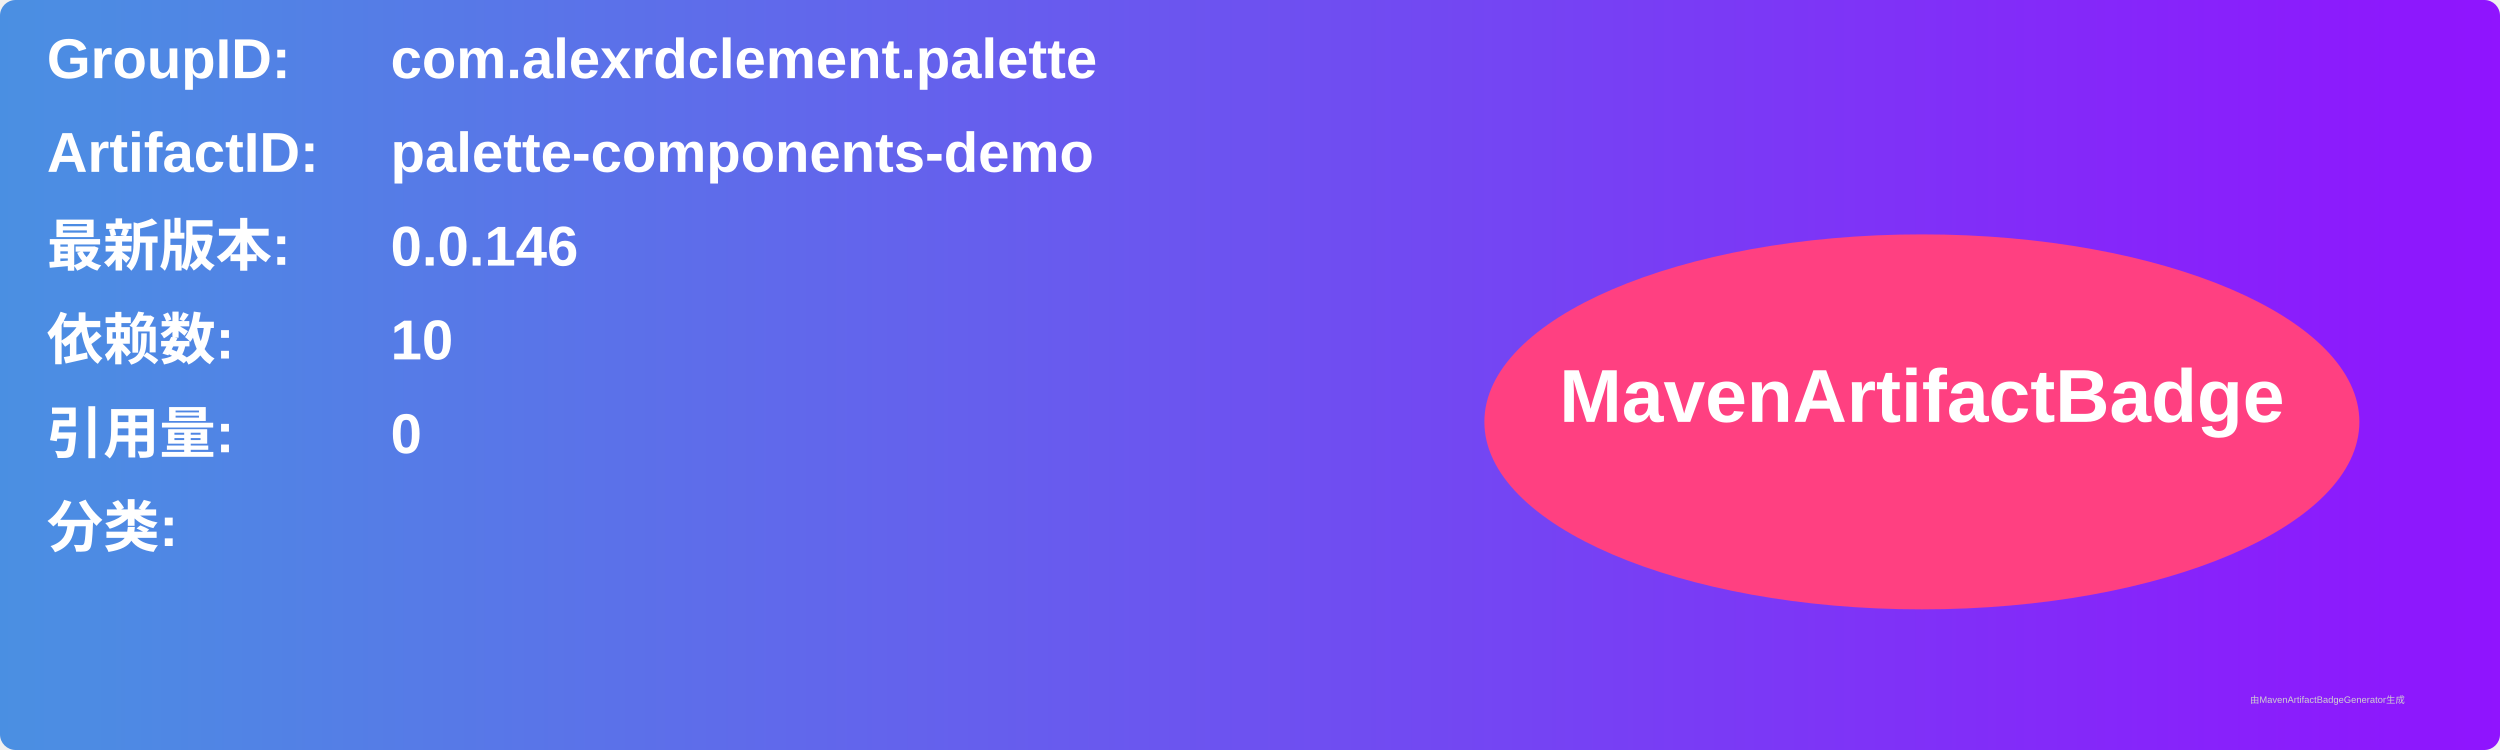
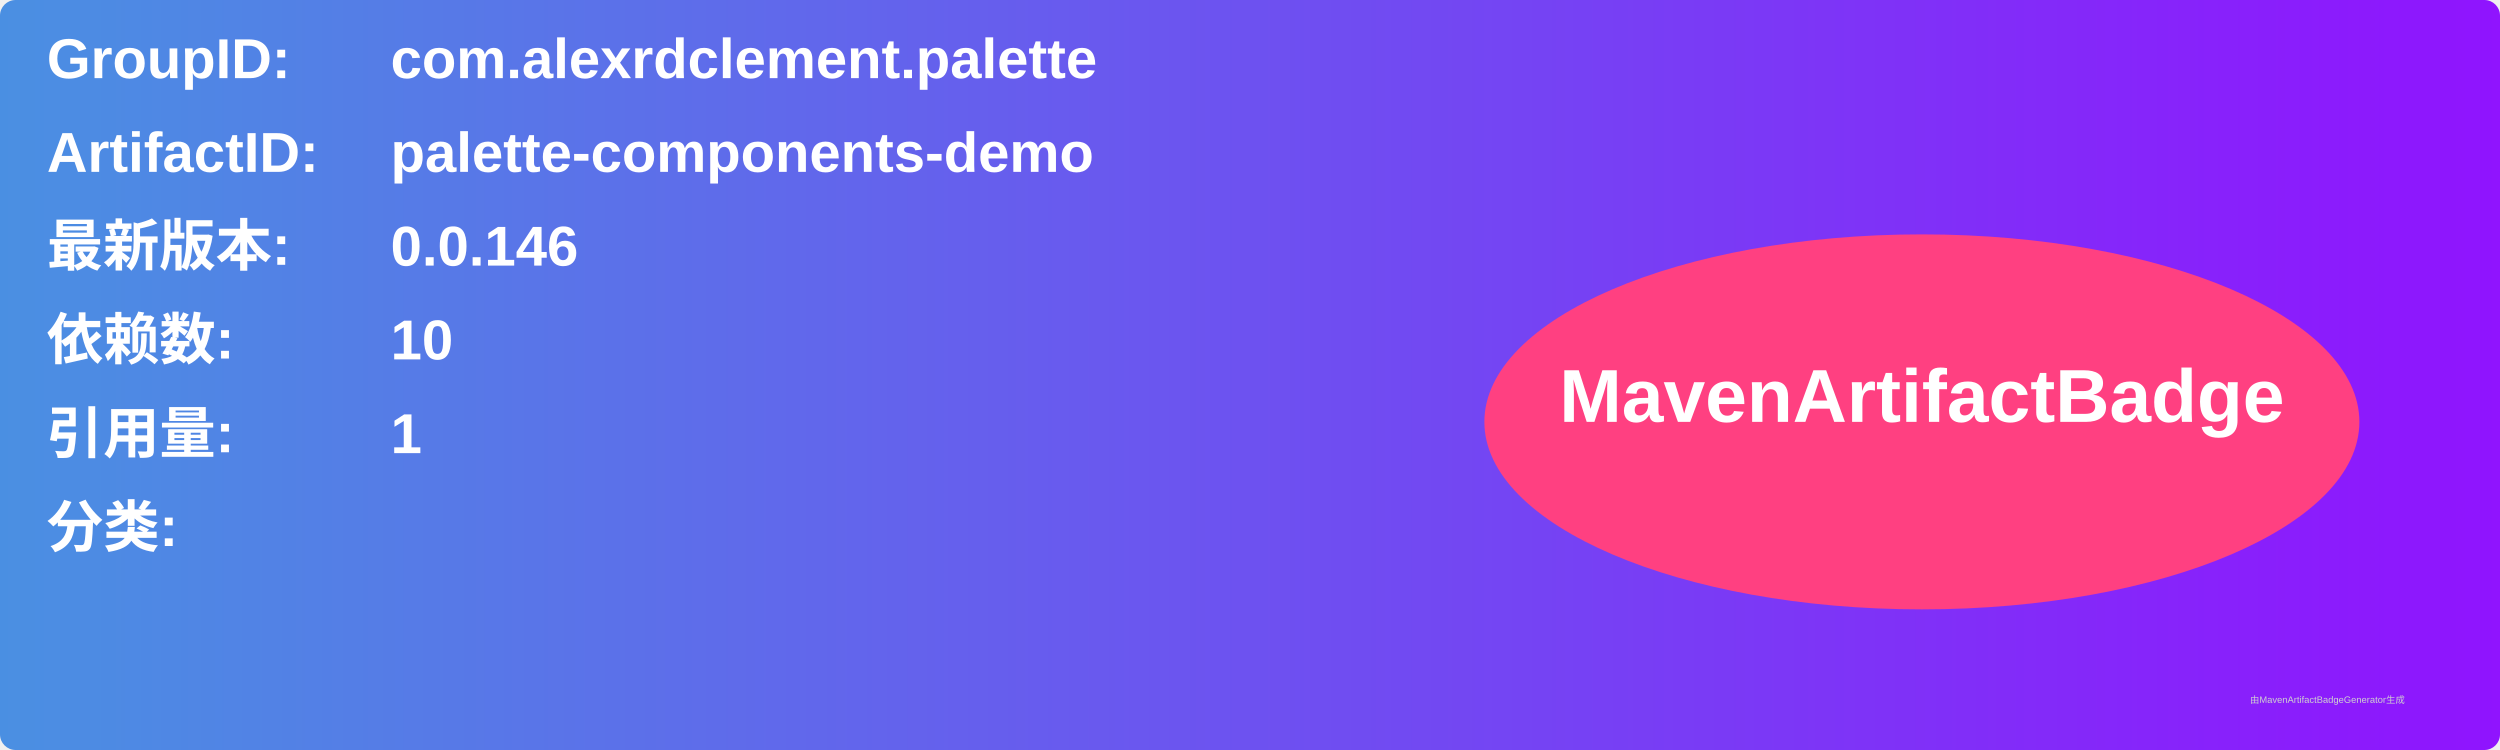
<svg xmlns="http://www.w3.org/2000/svg" width="800" height="240" viewBox="0 0 800 240">
  <linearGradient id="grad" x1="0%" y1="0%" x2="100%" y2="0%">
    <stop offset="0%" stop-color="#4a90e2" />
    <stop offset="100%" stop-color="#9013fe" />
  </linearGradient>
  <rect width="100%" height="100%" rx="5" ry="5" fill="url(#grad)" />
  <g transform="translate(15, 15)">
    <text x="0" y="10" font-family="Arial" font-size="18" fill="white" font-weight="bold" width="260">GroupID:</text>
    <text x="110" y="10" font-family="Arial" font-size="18" fill="white" font-weight="bold" width="460">com.alexrdclement.palette</text>
    <text x="0" y="40" font-family="Arial" font-size="18" fill="white" font-weight="bold" width="260">ArtifactID:</text>
    <text x="110" y="40" font-family="Arial" font-size="18" fill="white" font-weight="bold" width="460">palette-components-demo</text>
    <text x="0" y="70" font-family="Arial" font-size="18" fill="white" font-weight="bold">最新版本:</text>
    <text x="110" y="70" font-family="Arial" font-size="18" fill="white" font-weight="bold">
      <tspan font-weight="bold">0.0.146</tspan>
    </text>
    <text x="0" y="100" font-family="Arial" font-size="18" fill="white" font-weight="bold">依赖数: </text>
    <text x="110" y="100" font-family="Arial" font-size="18" fill="white">
      <tspan font-weight="bold">10</tspan>
    </text>
    <text x="0" y="130" font-family="Arial" font-size="18" fill="white" font-weight="bold">引用量: </text>
    <text x="110" y="130" font-family="Arial" font-size="18" fill="white">
-       <tspan font-weight="bold">0</tspan>
+       <tspan font-weight="bold">1</tspan>
    </text>
    <text x="0" y="160" font-family="Arial" font-size="18" fill="white" font-weight="bold">分类:</text>
    <text x="10" y="190" font-family="Arial" font-size="10" fill="white">
      <tspan font-weight="bold" />
    </text>
    <ellipse cx="600" cy="120" rx="140" ry="60" fill="#ff4081" />
    <text x="600" y="120" text-anchor="middle" font-family="Arial" font-size="24" fill="white" font-weight="bold">MavenArtifactBadge</text>
  </g>
  <text x="720" y="225" font-family="Arial" font-size="3" fill="#d0d0d0">由MavenArtifactBadgeGenerator生成</text>
</svg>
